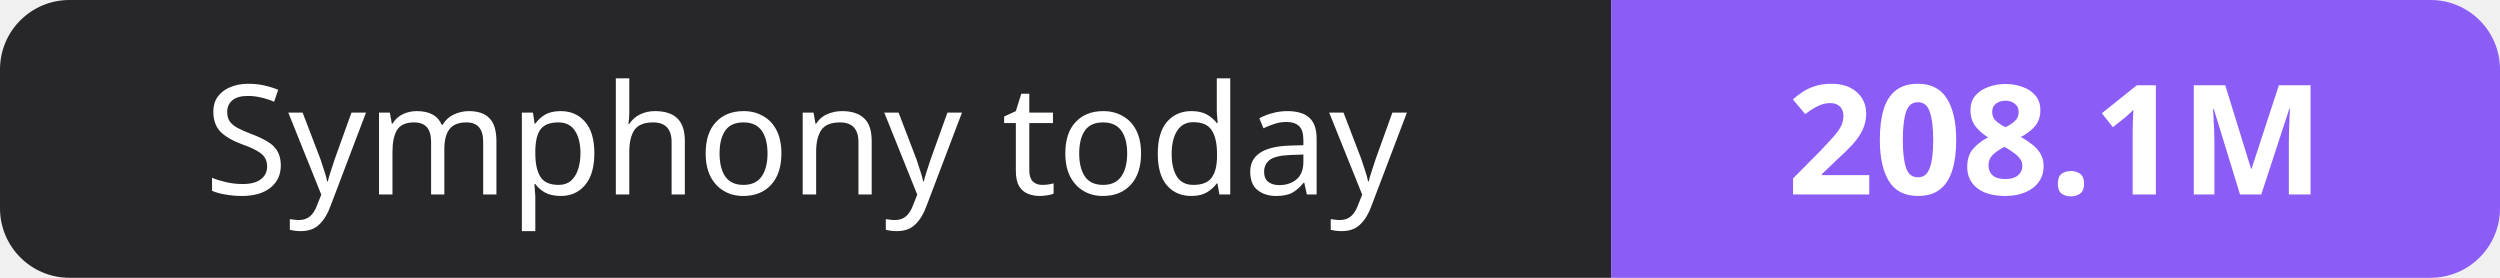
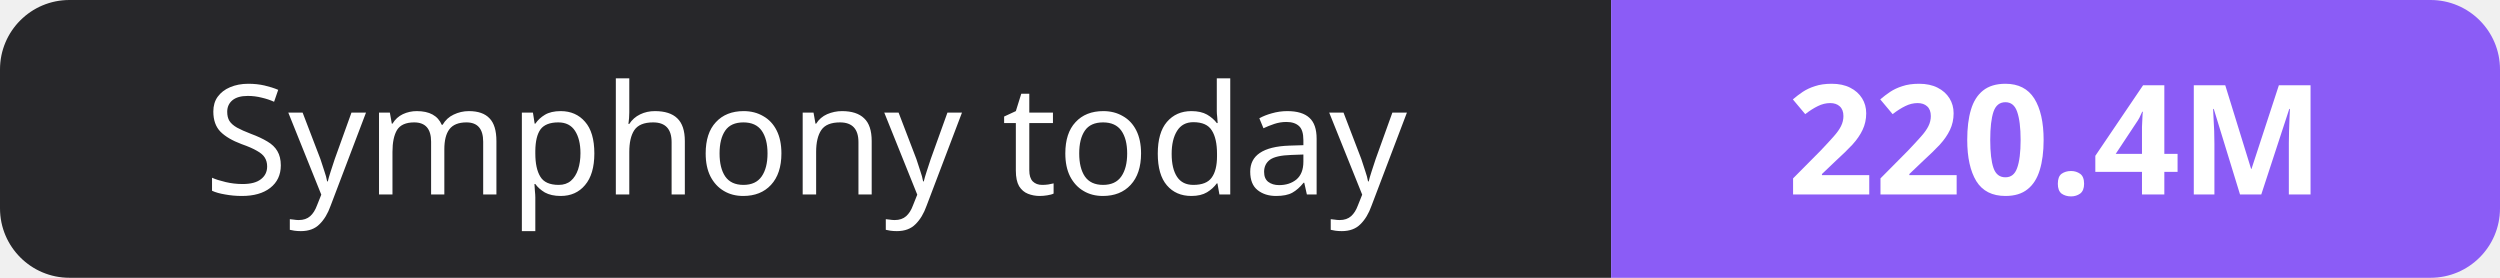
- <svg xmlns="http://www.w3.org/2000/svg" width="180" height="20" role="img" aria-label="Symphony today: 208.1M">
+ <svg xmlns="http://www.w3.org/2000/svg" width="180" height="20" role="img" aria-label="Symphony today: 220.4M">
  <clipPath id="r">
    <rect width="180" height="20" rx="5" fill="#fff" />
  </clipPath>
  <g clip-path="url(#r)">
    <rect width="116" height="20" fill="#27272a" />
    <rect x="116" width="64" height="20" fill="#8b5cf6" />
  </g>
  <g fill="#fff" text-anchor="middle" font-family="Verdana,Geneva,sans-serif" font-size="11">
    <text x="58.0" y="14">Symphony today</text>
-     <text x="148.0" y="14" font-weight="700">208.1M</text>
+     <text x="148.0" y="14" font-weight="700">220.4M</text>
  </g>
</svg>
